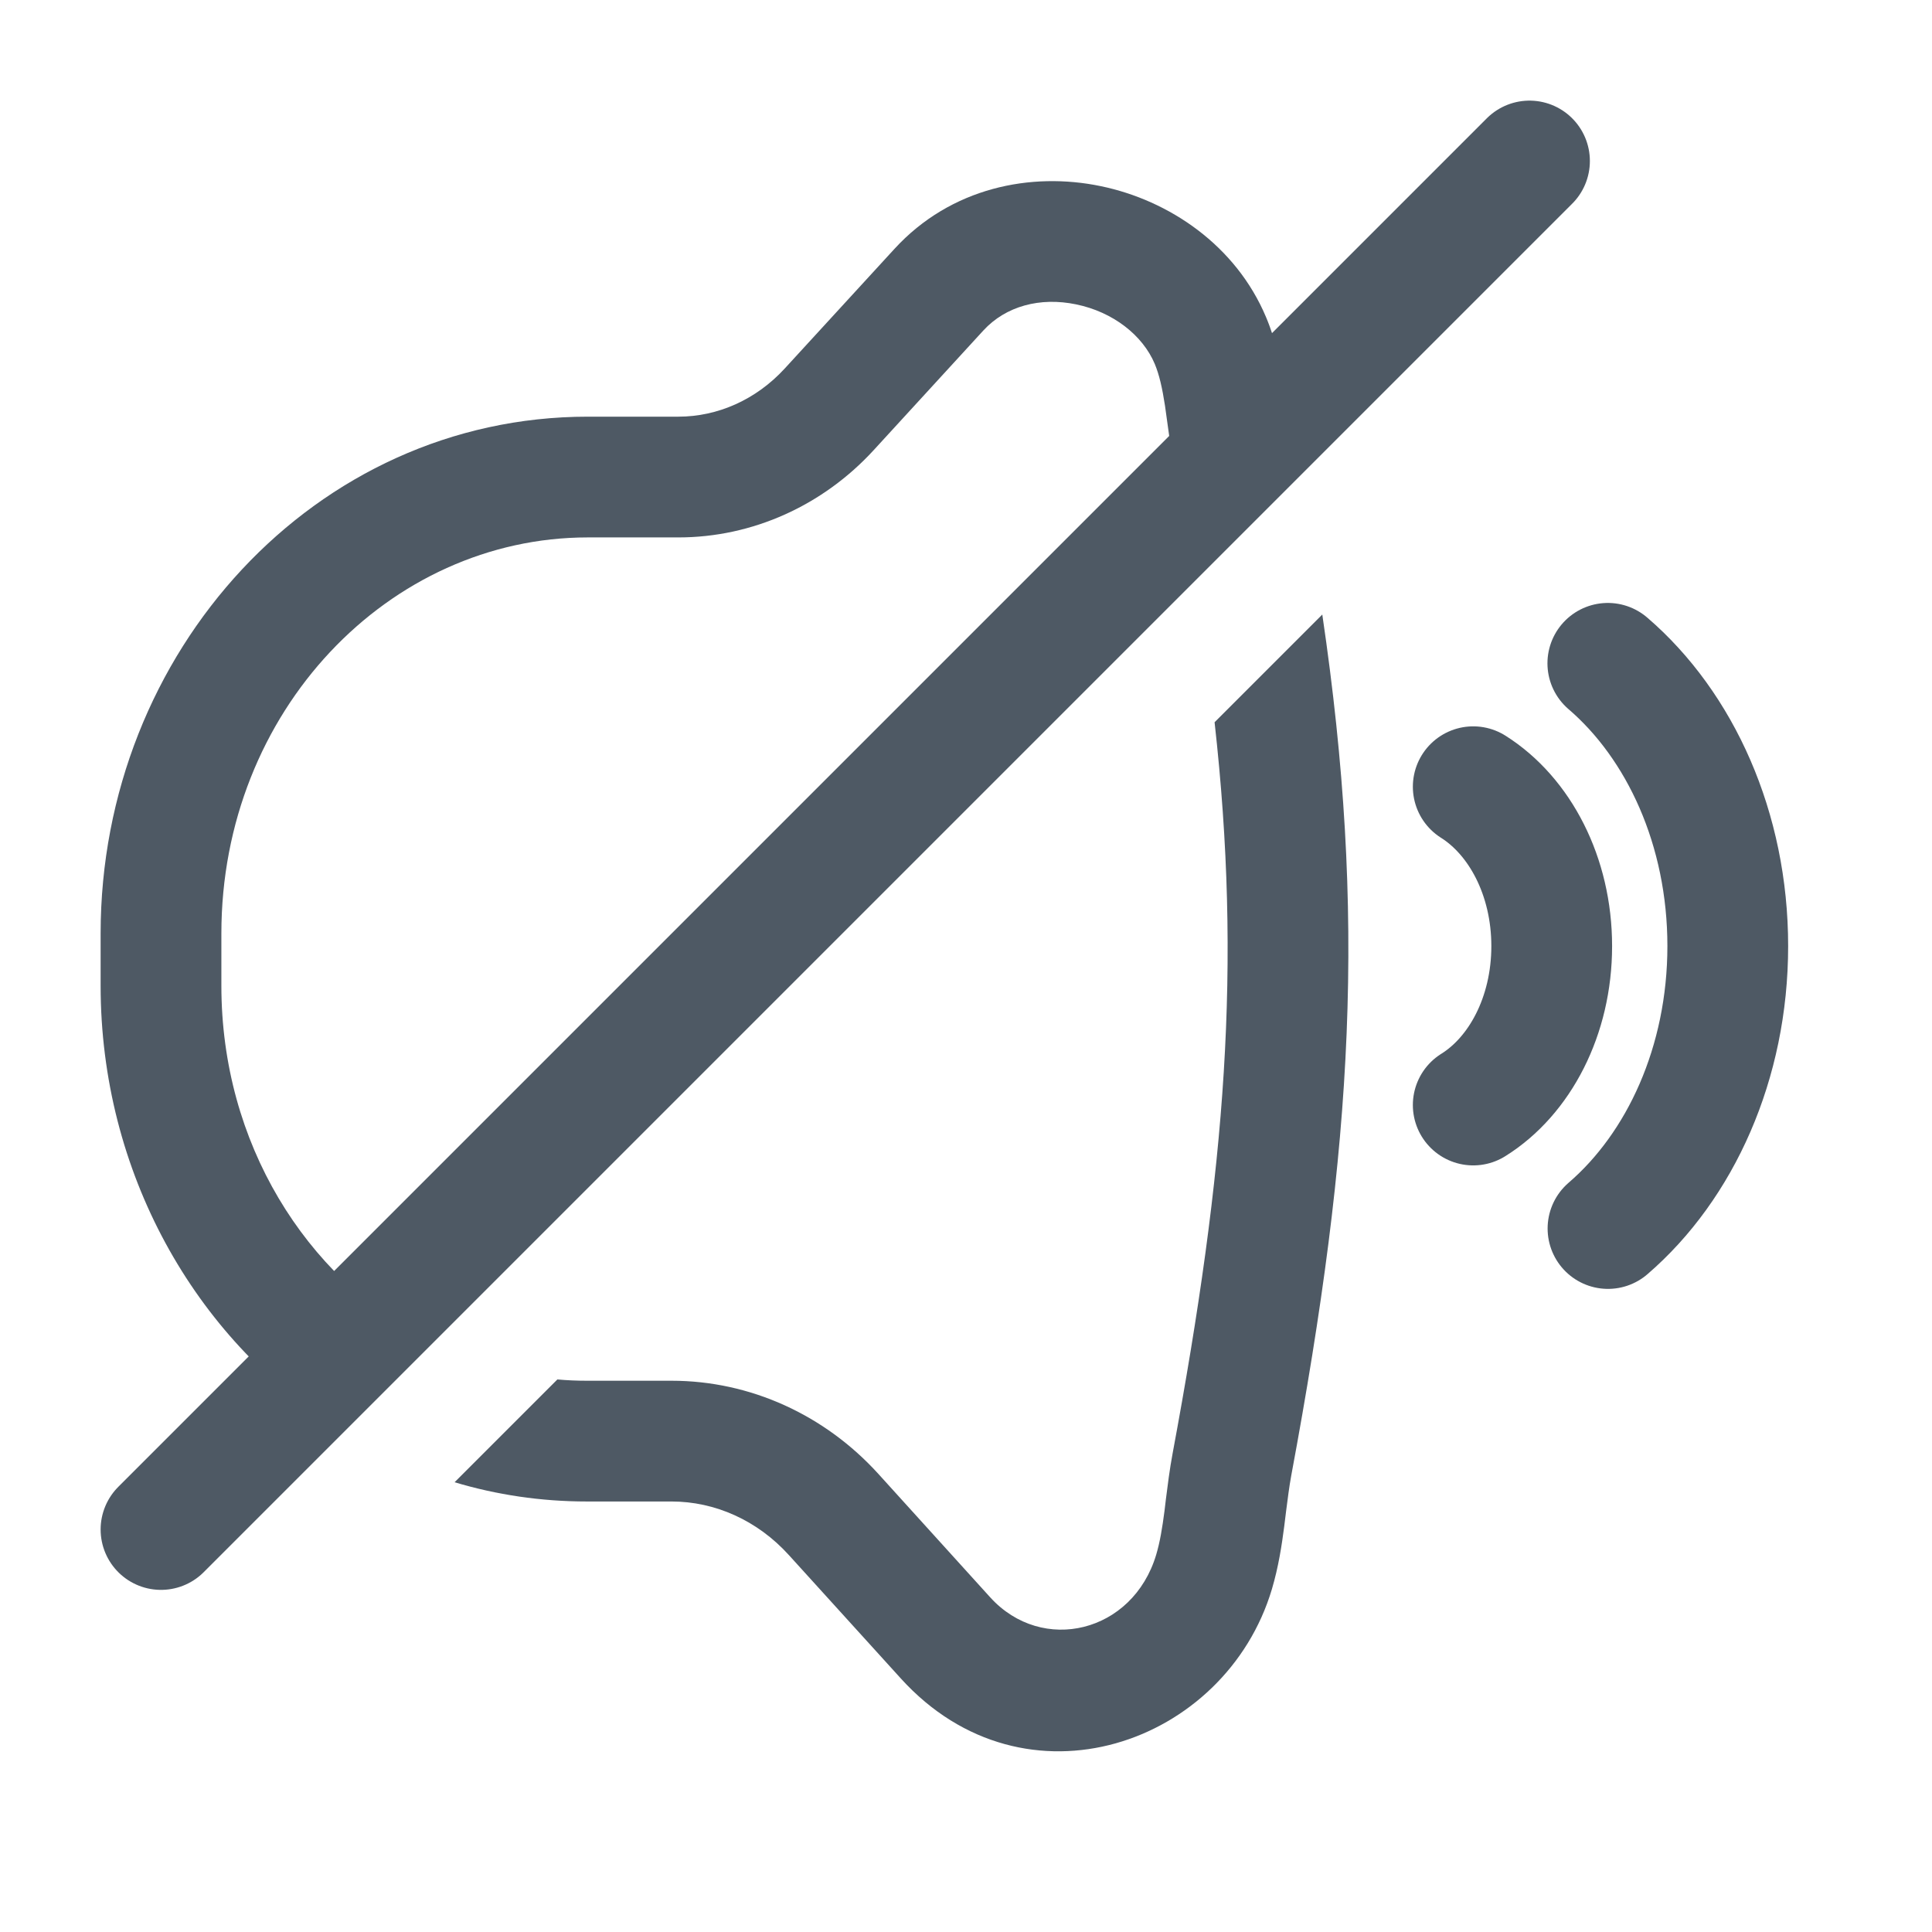
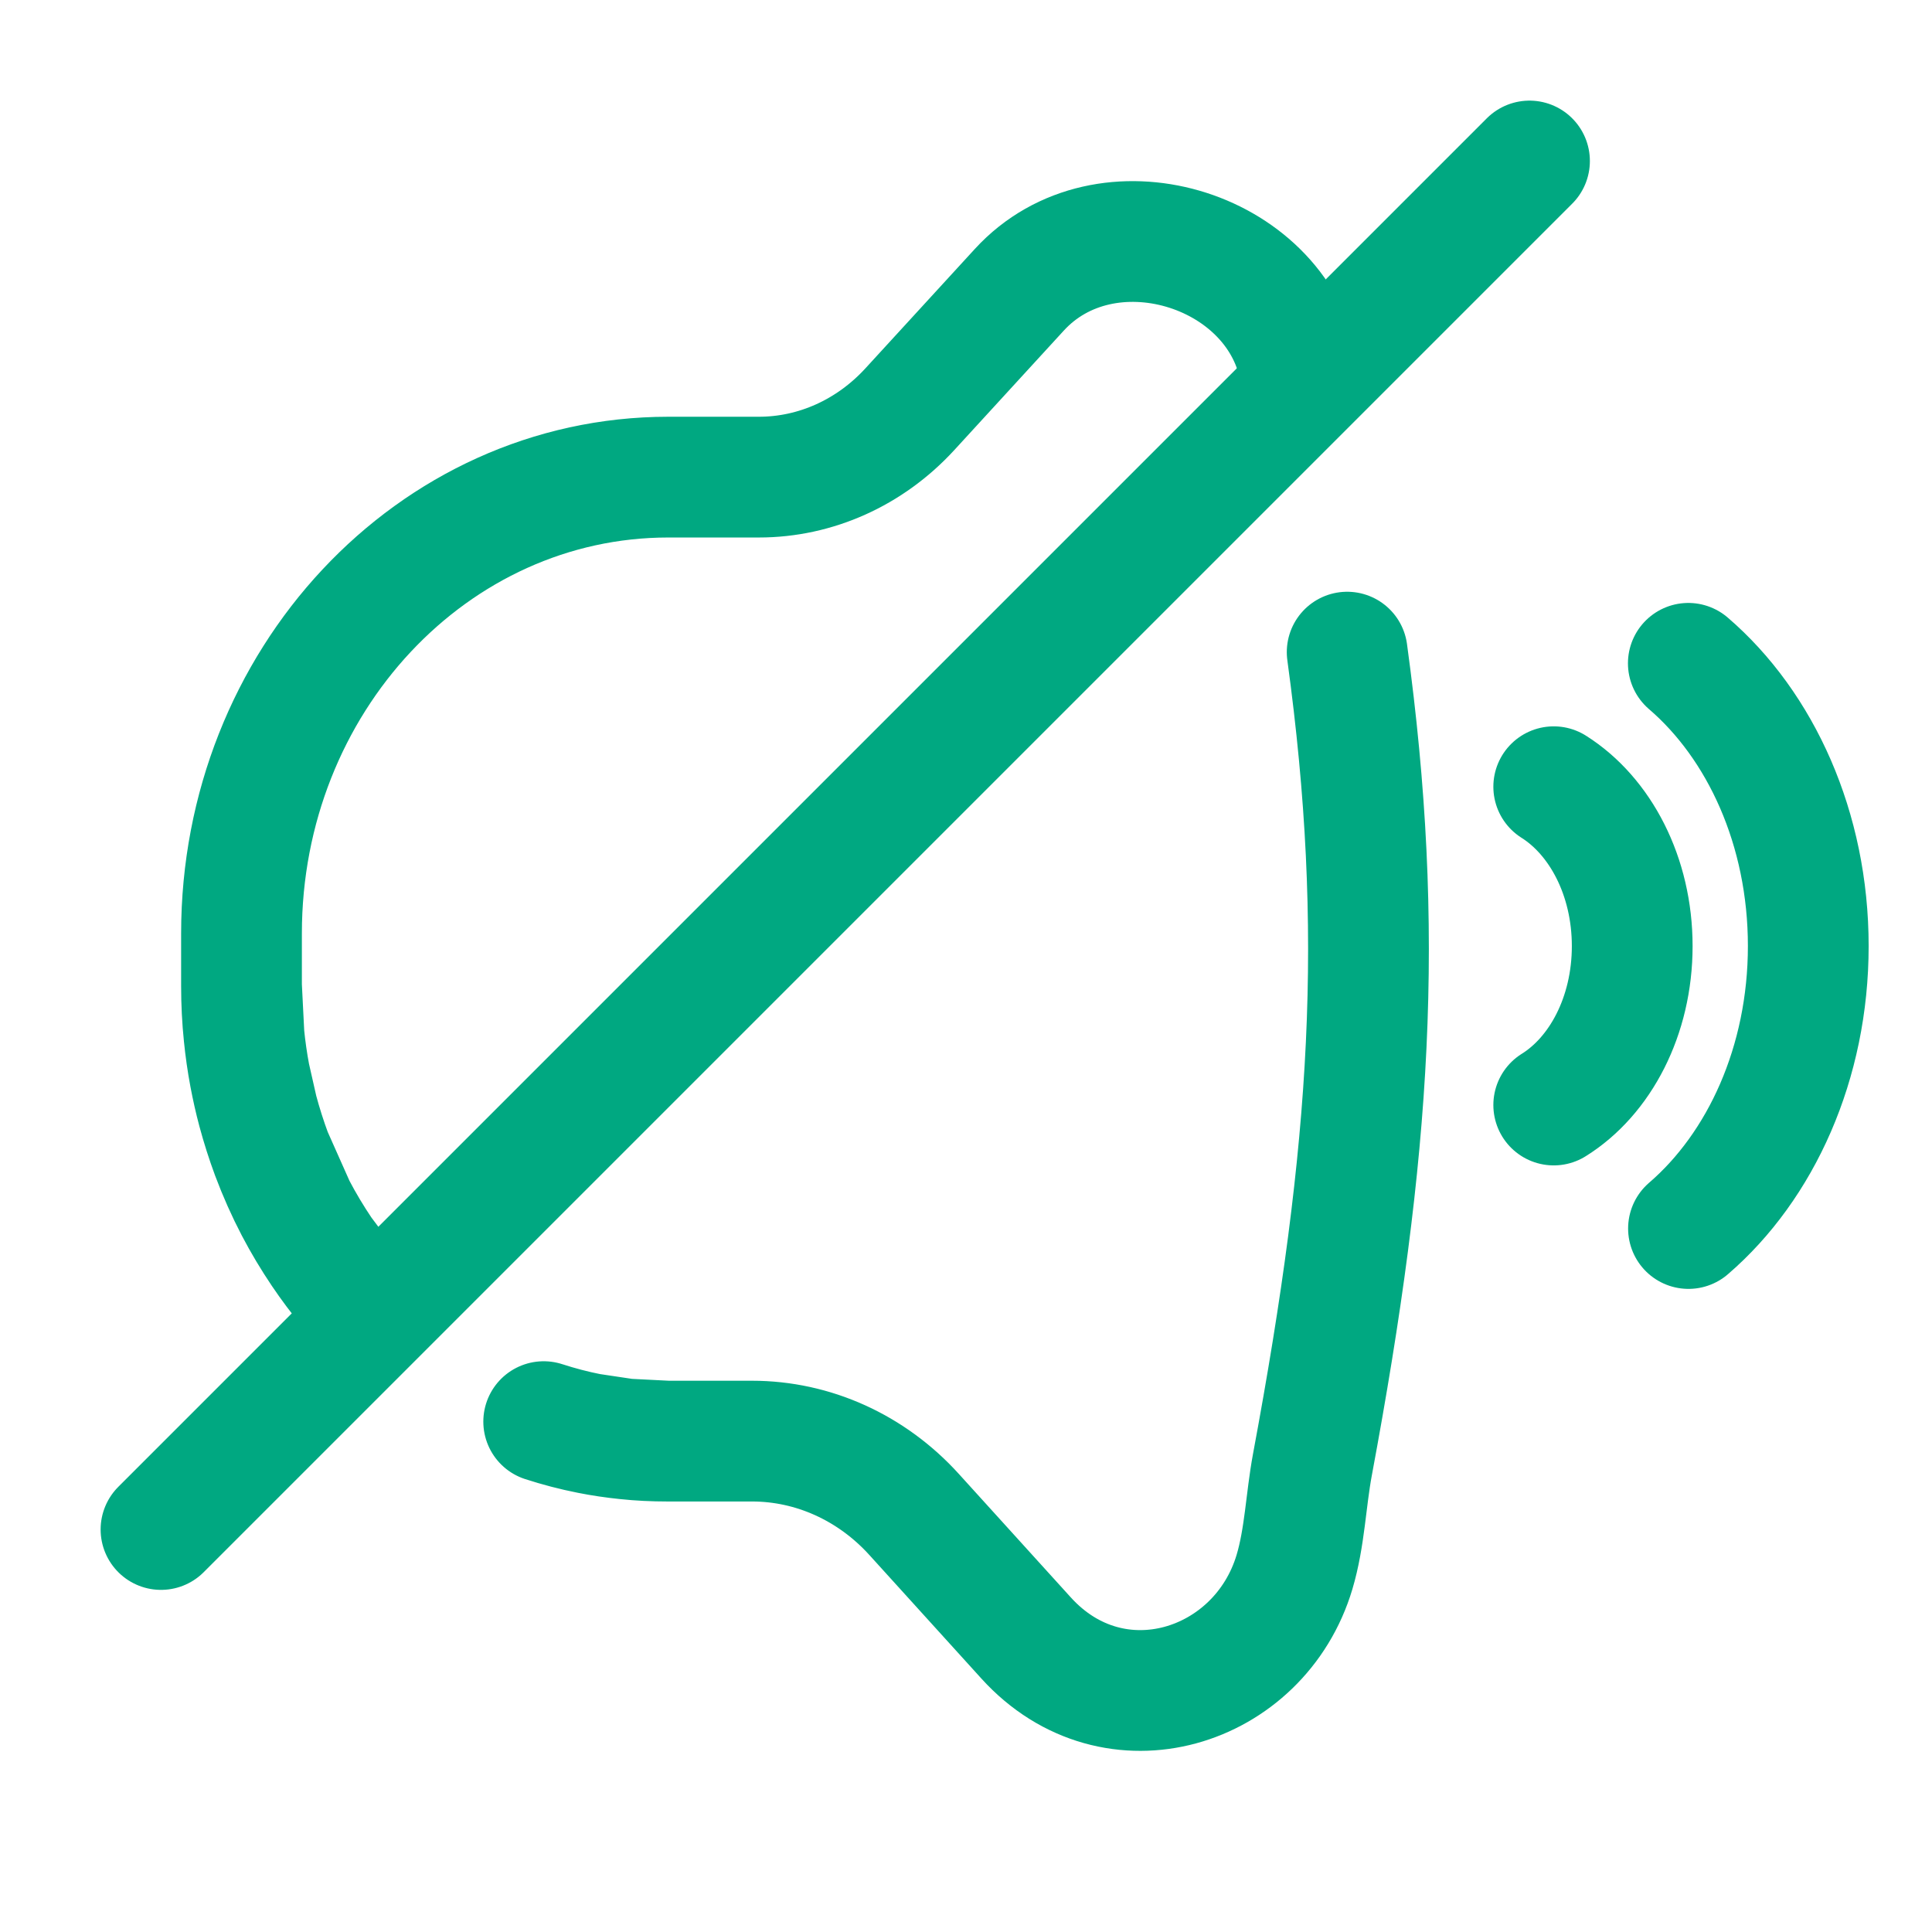
<svg xmlns="http://www.w3.org/2000/svg" width="24" height="24" viewBox="0 0 24 24" fill="none">
-   <path d="M18.301 13.727C18.878 13.368 19.276 12.622 19.276 11.753C19.276 10.883 18.878 10.137 18.301 9.773" stroke="#4E5964" stroke-width="1.5" stroke-linecap="round" stroke-linejoin="round" />
-   <path d="M19.975 15.261C20.873 14.488 21.463 13.206 21.463 11.752C21.463 10.295 20.872 9.012 19.973 8.24" stroke="#4E5964" stroke-width="1.5" stroke-linecap="round" stroke-linejoin="round" />
-   <path fill-rule="evenodd" clip-rule="evenodd" d="M16.118 5.821C16.098 5.715 16.077 5.609 16.056 5.502C16.03 5.368 16.015 5.25 15.996 5.112C15.985 5.025 15.972 4.929 15.955 4.816C15.916 4.557 15.857 4.247 15.727 3.939C15.353 3.05 14.526 2.488 13.672 2.312C12.81 2.133 11.812 2.327 11.111 3.092L9.748 4.578C9.391 4.967 8.913 5.176 8.427 5.176H8.423H8.419H8.414H8.41H8.406H8.402H8.398H8.394H8.39H8.386H8.382H8.378H8.374H8.37H8.366H8.362H8.358H8.354H8.349H8.345H8.341H8.338H8.334H8.33H8.326H8.322H8.318H8.314H8.31H8.306H8.302H8.298H8.294H8.29H8.286H8.282H8.278H8.275H8.271H8.267H8.263H8.259H8.255H8.251H8.248H8.244H8.24H8.236H8.232H8.229H8.225H8.221H8.217H8.213H8.21H8.206H8.202H8.198H8.195H8.191H8.187H8.183H8.18H8.176H8.172H8.169H8.165H8.161H8.158H8.154H8.15H8.147H8.143H8.139H8.136H8.132H8.129H8.125H8.121H8.118H8.114H8.111H8.107H8.103H8.1H8.096H8.093H8.089H8.086H8.082H8.079H8.075H8.072H8.068H8.065H8.061H8.058H8.054H8.051H8.047H8.044H8.04H8.037H8.034H8.03H8.027H8.023H8.02H8.017H8.013H8.01H8.006H8.003H8H7.996H7.993H7.99H7.986H7.983H7.98H7.977H7.973H7.97H7.967H7.963H7.96H7.957H7.954H7.95H7.947H7.944H7.941H7.937H7.934H7.931H7.928H7.925H7.922H7.918H7.915H7.912H7.909H7.906H7.903H7.899H7.896H7.893H7.89H7.887H7.884H7.881H7.878H7.875H7.872H7.869H7.866H7.863H7.86H7.857H7.854H7.851H7.848H7.845H7.842H7.839H7.836H7.833H7.83H7.827H7.824H7.821H7.818H7.815H7.812H7.809H7.806H7.803H7.801H7.798H7.795H7.792H7.789H7.786H7.783H7.781H7.778H7.775H7.772H7.769H7.767H7.764H7.761H7.758H7.756H7.753H7.75H7.747H7.745H7.742H7.739H7.737H7.734H7.731H7.728H7.726H7.723H7.72H7.718H7.715H7.713H7.71H7.707H7.705H7.702H7.7H7.697H7.694H7.692H7.689H7.687H7.684H7.682H7.679H7.677H7.674H7.672H7.669H7.667H7.664H7.662H7.659H7.657H7.654H7.652H7.649H7.647H7.644H7.642H7.64H7.637H7.635H7.633H7.63H7.628H7.625H7.623H7.621H7.618H7.616H7.614H7.611H7.609H7.607H7.605H7.602H7.6H7.598H7.596H7.593H7.591H7.589H7.587H7.584H7.582H7.58H7.578H7.576H7.574H7.571H7.569H7.567H7.565H7.563H7.561H7.559H7.556H7.554H7.552H7.55H7.548H7.546H7.544H7.542H7.54H7.538H7.536H7.534H7.532H7.53H7.528H7.526H7.524H7.522H7.52H7.518H7.516H7.514H7.512H7.51H7.508H7.507H7.505H7.503H7.501H7.499H7.497H7.495H7.493H7.492H7.49H7.488H7.486H7.484H7.483H7.481H7.479H7.477H7.476H7.474H7.472H7.47H7.469H7.467H7.465H7.464H7.462H7.46H7.458H7.457H7.455H7.454H7.452H7.45H7.449H7.447H7.445H7.444H7.442H7.441H7.439H7.438H7.436H7.434H7.433H7.431H7.43H7.428H7.427H7.425H7.424H7.422H7.421H7.42H7.418H7.417H7.415H7.414H7.412H7.411H7.41H7.408H7.407H7.405H7.404H7.403H7.401H7.4H7.399H7.397H7.396H7.395H7.394H7.392H7.391H7.39H7.388H7.387H7.386H7.385H7.384H7.382H7.381H7.38H7.379H7.378H7.376H7.375H7.374H7.373H7.372H7.371H7.37H7.368H7.367H7.366H7.365H7.364H7.363H7.362H7.361H7.36H7.359H7.358H7.357H7.356H7.355H7.354H7.353H7.352H7.351H7.35H7.349H7.348H7.347H7.346H7.346H7.345H7.344H7.343H7.342H7.341H7.34H7.339H7.339H7.338H7.337H7.336H7.335H7.335H7.334H7.333H7.332H7.332H7.331H7.33H7.329H7.329H7.328H7.327H7.327H7.326H7.325H7.325H7.324H7.323H7.323H7.322H7.322H7.321H7.32H7.32H7.319H7.319H7.318H7.318H7.317H7.317H7.316H7.315H7.315H7.314H7.314H7.314H7.313H7.313H7.312H7.312H7.311H7.311H7.311H7.31H7.31H7.309H7.309H7.309H7.308H7.308H7.308H7.307H7.307H7.307H7.306H7.306H7.306H7.306H7.305H7.305H7.305H7.305H7.304H7.304H7.304H7.304H7.304H7.304H7.303H7.303H7.303H7.303H7.303H7.303H7.303H7.303H7.302H7.302H7.302H7.302H7.302H7.302H7.302H7.302C3.913 5.176 1.25 8.099 1.25 11.596V12.245C1.25 14.559 2.418 16.621 4.191 17.748L5.29 16.649C3.8 15.857 2.75 14.205 2.75 12.245V11.596C2.75 8.831 4.835 6.676 7.302 6.676H7.302H7.302H7.302H7.302H7.302H7.302H7.302H7.303H7.303H7.303H7.303H7.303H7.303H7.303H7.303H7.304H7.304H7.304H7.304H7.304H7.304H7.305H7.305H7.305H7.305H7.306H7.306H7.306H7.306H7.307H7.307H7.307H7.308H7.308H7.308H7.309H7.309H7.309H7.31H7.31H7.311H7.311H7.311H7.312H7.312H7.313H7.313H7.314H7.314H7.314H7.315H7.315H7.316H7.317H7.317H7.318H7.318H7.319H7.319H7.32H7.32H7.321H7.322H7.322H7.323H7.323H7.324H7.325H7.325H7.326H7.327H7.327H7.328H7.329H7.329H7.33H7.331H7.332H7.332H7.333H7.334H7.335H7.335H7.336H7.337H7.338H7.339H7.339H7.34H7.341H7.342H7.343H7.344H7.345H7.346H7.346H7.347H7.348H7.349H7.35H7.351H7.352H7.353H7.354H7.355H7.356H7.357H7.358H7.359H7.36H7.361H7.362H7.363H7.364H7.365H7.366H7.367H7.368H7.37H7.371H7.372H7.373H7.374H7.375H7.376H7.378H7.379H7.38H7.381H7.382H7.384H7.385H7.386H7.387H7.388H7.39H7.391H7.392H7.394H7.395H7.396H7.397H7.399H7.4H7.401H7.403H7.404H7.405H7.407H7.408H7.41H7.411H7.412H7.414H7.415H7.417H7.418H7.42H7.421H7.422H7.424H7.425H7.427H7.428H7.43H7.431H7.433H7.434H7.436H7.438H7.439H7.441H7.442H7.444H7.445H7.447H7.449H7.45H7.452H7.454H7.455H7.457H7.458H7.46H7.462H7.464H7.465H7.467H7.469H7.47H7.472H7.474H7.476H7.477H7.479H7.481H7.483H7.484H7.486H7.488H7.49H7.492H7.493H7.495H7.497H7.499H7.501H7.503H7.505H7.507H7.508H7.51H7.512H7.514H7.516H7.518H7.52H7.522H7.524H7.526H7.528H7.53H7.532H7.534H7.536H7.538H7.54H7.542H7.544H7.546H7.548H7.55H7.552H7.554H7.556H7.559H7.561H7.563H7.565H7.567H7.569H7.571H7.574H7.576H7.578H7.58H7.582H7.584H7.587H7.589H7.591H7.593H7.596H7.598H7.6H7.602H7.605H7.607H7.609H7.611H7.614H7.616H7.618H7.621H7.623H7.625H7.628H7.63H7.633H7.635H7.637H7.64H7.642H7.644H7.647H7.649H7.652H7.654H7.657H7.659H7.662H7.664H7.667H7.669H7.672H7.674H7.677H7.679H7.682H7.684H7.687H7.689H7.692H7.694H7.697H7.7H7.702H7.705H7.707H7.71H7.713H7.715H7.718H7.72H7.723H7.726H7.728H7.731H7.734H7.737H7.739H7.742H7.745H7.747H7.75H7.753H7.756H7.758H7.761H7.764H7.767H7.769H7.772H7.775H7.778H7.781H7.783H7.786H7.789H7.792H7.795H7.798H7.801H7.803H7.806H7.809H7.812H7.815H7.818H7.821H7.824H7.827H7.83H7.833H7.836H7.839H7.842H7.845H7.848H7.851H7.854H7.857H7.86H7.863H7.866H7.869H7.872H7.875H7.878H7.881H7.884H7.887H7.89H7.893H7.896H7.899H7.903H7.906H7.909H7.912H7.915H7.918H7.922H7.925H7.928H7.931H7.934H7.937H7.941H7.944H7.947H7.95H7.954H7.957H7.96H7.963H7.967H7.97H7.973H7.977H7.98H7.983H7.986H7.99H7.993H7.996H8H8.003H8.006H8.01H8.013H8.017H8.02H8.023H8.027H8.03H8.034H8.037H8.04H8.044H8.047H8.051H8.054H8.058H8.061H8.065H8.068H8.072H8.075H8.079H8.082H8.086H8.089H8.093H8.096H8.1H8.103H8.107H8.111H8.114H8.118H8.121H8.125H8.129H8.132H8.136H8.139H8.143H8.147H8.15H8.154H8.158H8.161H8.165H8.169H8.172H8.176H8.18H8.183H8.187H8.191H8.195H8.198H8.202H8.206H8.21H8.213H8.217H8.221H8.225H8.229H8.232H8.236H8.24H8.244H8.248H8.251H8.255H8.259H8.263H8.267H8.271H8.275H8.278H8.282H8.286H8.29H8.294H8.298H8.302H8.306H8.31H8.314H8.318H8.322H8.326H8.33H8.334H8.338H8.341H8.345H8.349H8.354H8.358H8.362H8.366H8.37H8.374H8.378H8.382H8.386H8.39H8.394H8.398H8.402H8.406H8.41H8.414H8.419H8.423H8.427C9.35 6.676 10.224 6.278 10.854 5.591L12.216 4.105L11.663 3.599L12.216 4.105C12.495 3.802 12.92 3.688 13.368 3.781C13.825 3.875 14.194 4.163 14.345 4.521C14.401 4.656 14.438 4.819 14.472 5.04C14.48 5.097 14.49 5.166 14.5 5.242C14.523 5.412 14.55 5.616 14.585 5.791C14.674 6.248 14.755 6.687 14.826 7.113L16.118 5.821ZM16.426 7.634L15.088 8.972C15.426 11.997 15.228 14.503 14.566 18.058C14.53 18.25 14.505 18.452 14.483 18.625L14.483 18.625C14.477 18.676 14.471 18.724 14.466 18.768C14.438 18.984 14.409 19.157 14.363 19.312C14.073 20.285 12.947 20.554 12.301 19.843L10.912 18.31C10.247 17.577 9.321 17.152 8.342 17.152H7.29C7.167 17.152 7.045 17.147 6.924 17.136L5.647 18.413C6.168 18.569 6.718 18.652 7.29 18.652H8.342C8.88 18.652 9.408 18.885 9.8 19.318L11.19 20.85C12.732 22.551 15.225 21.67 15.8 19.741C15.882 19.465 15.923 19.194 15.953 18.962C15.962 18.895 15.969 18.834 15.976 18.775C15.997 18.613 16.014 18.475 16.04 18.332C16.81 14.2 16.977 11.372 16.426 7.634Z" fill="#4E5964" />
-   <path d="M19 2L2 19" stroke="#4E5964" stroke-width="1.5" stroke-linecap="round" stroke-linejoin="round" />
+   <path d="M19.301 13.727C19.878 13.368 20.276 12.622 20.276 11.753C20.276 10.883 19.878 10.137 19.301 9.773" stroke="#00A881" stroke-width="1.5" stroke-linecap="round" stroke-linejoin="round" />
+   <path d="M20.975 15.261C21.873 14.488 22.463 13.206 22.463 11.752C22.463 10.295 21.872 9.012 20.973 8.24" stroke="#00A881" stroke-width="1.5" stroke-linecap="round" stroke-linejoin="round" />
+   <path d="M19 2L2 19" stroke="#00A881" stroke-width="1.5" stroke-linecap="round" stroke-linejoin="round" />
+   <path d="M3 12.246V11.596C3 8.465 5.374 5.927 8.302 5.927C8.302 5.927 8.302 5.927 8.302 5.927C8.302 5.927 8.722 5.927 9.427 5.927C10.132 5.927 10.807 5.623 11.301 5.085C11.794 4.547 12.663 3.599 12.663 3.599C12.663 3.599 12.663 3.599 12.663 3.599C13.729 2.437 15.844 3.075 16.141 4.575M3 12.246C3 12.454 3.01 12.659 3.031 12.861M3 12.246L3.031 12.861M8.29 17.902H9.342C10.101 17.902 10.828 18.231 11.356 18.814C11.884 19.397 12.746 20.347 12.746 20.347C12.746 20.347 12.746 20.347 12.746 20.347C13.839 21.553 15.649 20.977 16.081 19.527C16.209 19.097 16.221 18.638 16.303 18.196C17.034 14.271 17.21 11.573 16.735 8.101M8.29 17.902C8.117 17.902 7.946 17.894 7.777 17.876M8.29 17.902L7.777 17.876M3.031 12.861C3.048 13.03 3.072 13.198 3.103 13.363M3.103 13.363C3.131 13.51 3.163 13.654 3.201 13.796M3.103 13.363L3.201 13.796M3.201 13.796C3.251 13.982 3.309 14.164 3.375 14.342M3.375 14.342C3.46 14.569 3.558 14.789 3.668 15M3.375 14.342L3.668 15M3.668 15C3.769 15.193 3.88 15.378 4 15.556M4 15.556C4.104 15.71 4.215 15.858 4.333 16M4 15.556L4.333 16M4.333 16C4.46 16.154 4.596 16.3 4.738 16.438L4.333 16ZM7.777 17.876C7.623 17.86 7.472 17.838 7.322 17.808M7.777 17.876L7.322 17.808M7.322 17.808C7.129 17.77 6.939 17.72 6.754 17.66" stroke="#00A881" stroke-width="1.5" stroke-linecap="round" />
</svg>
